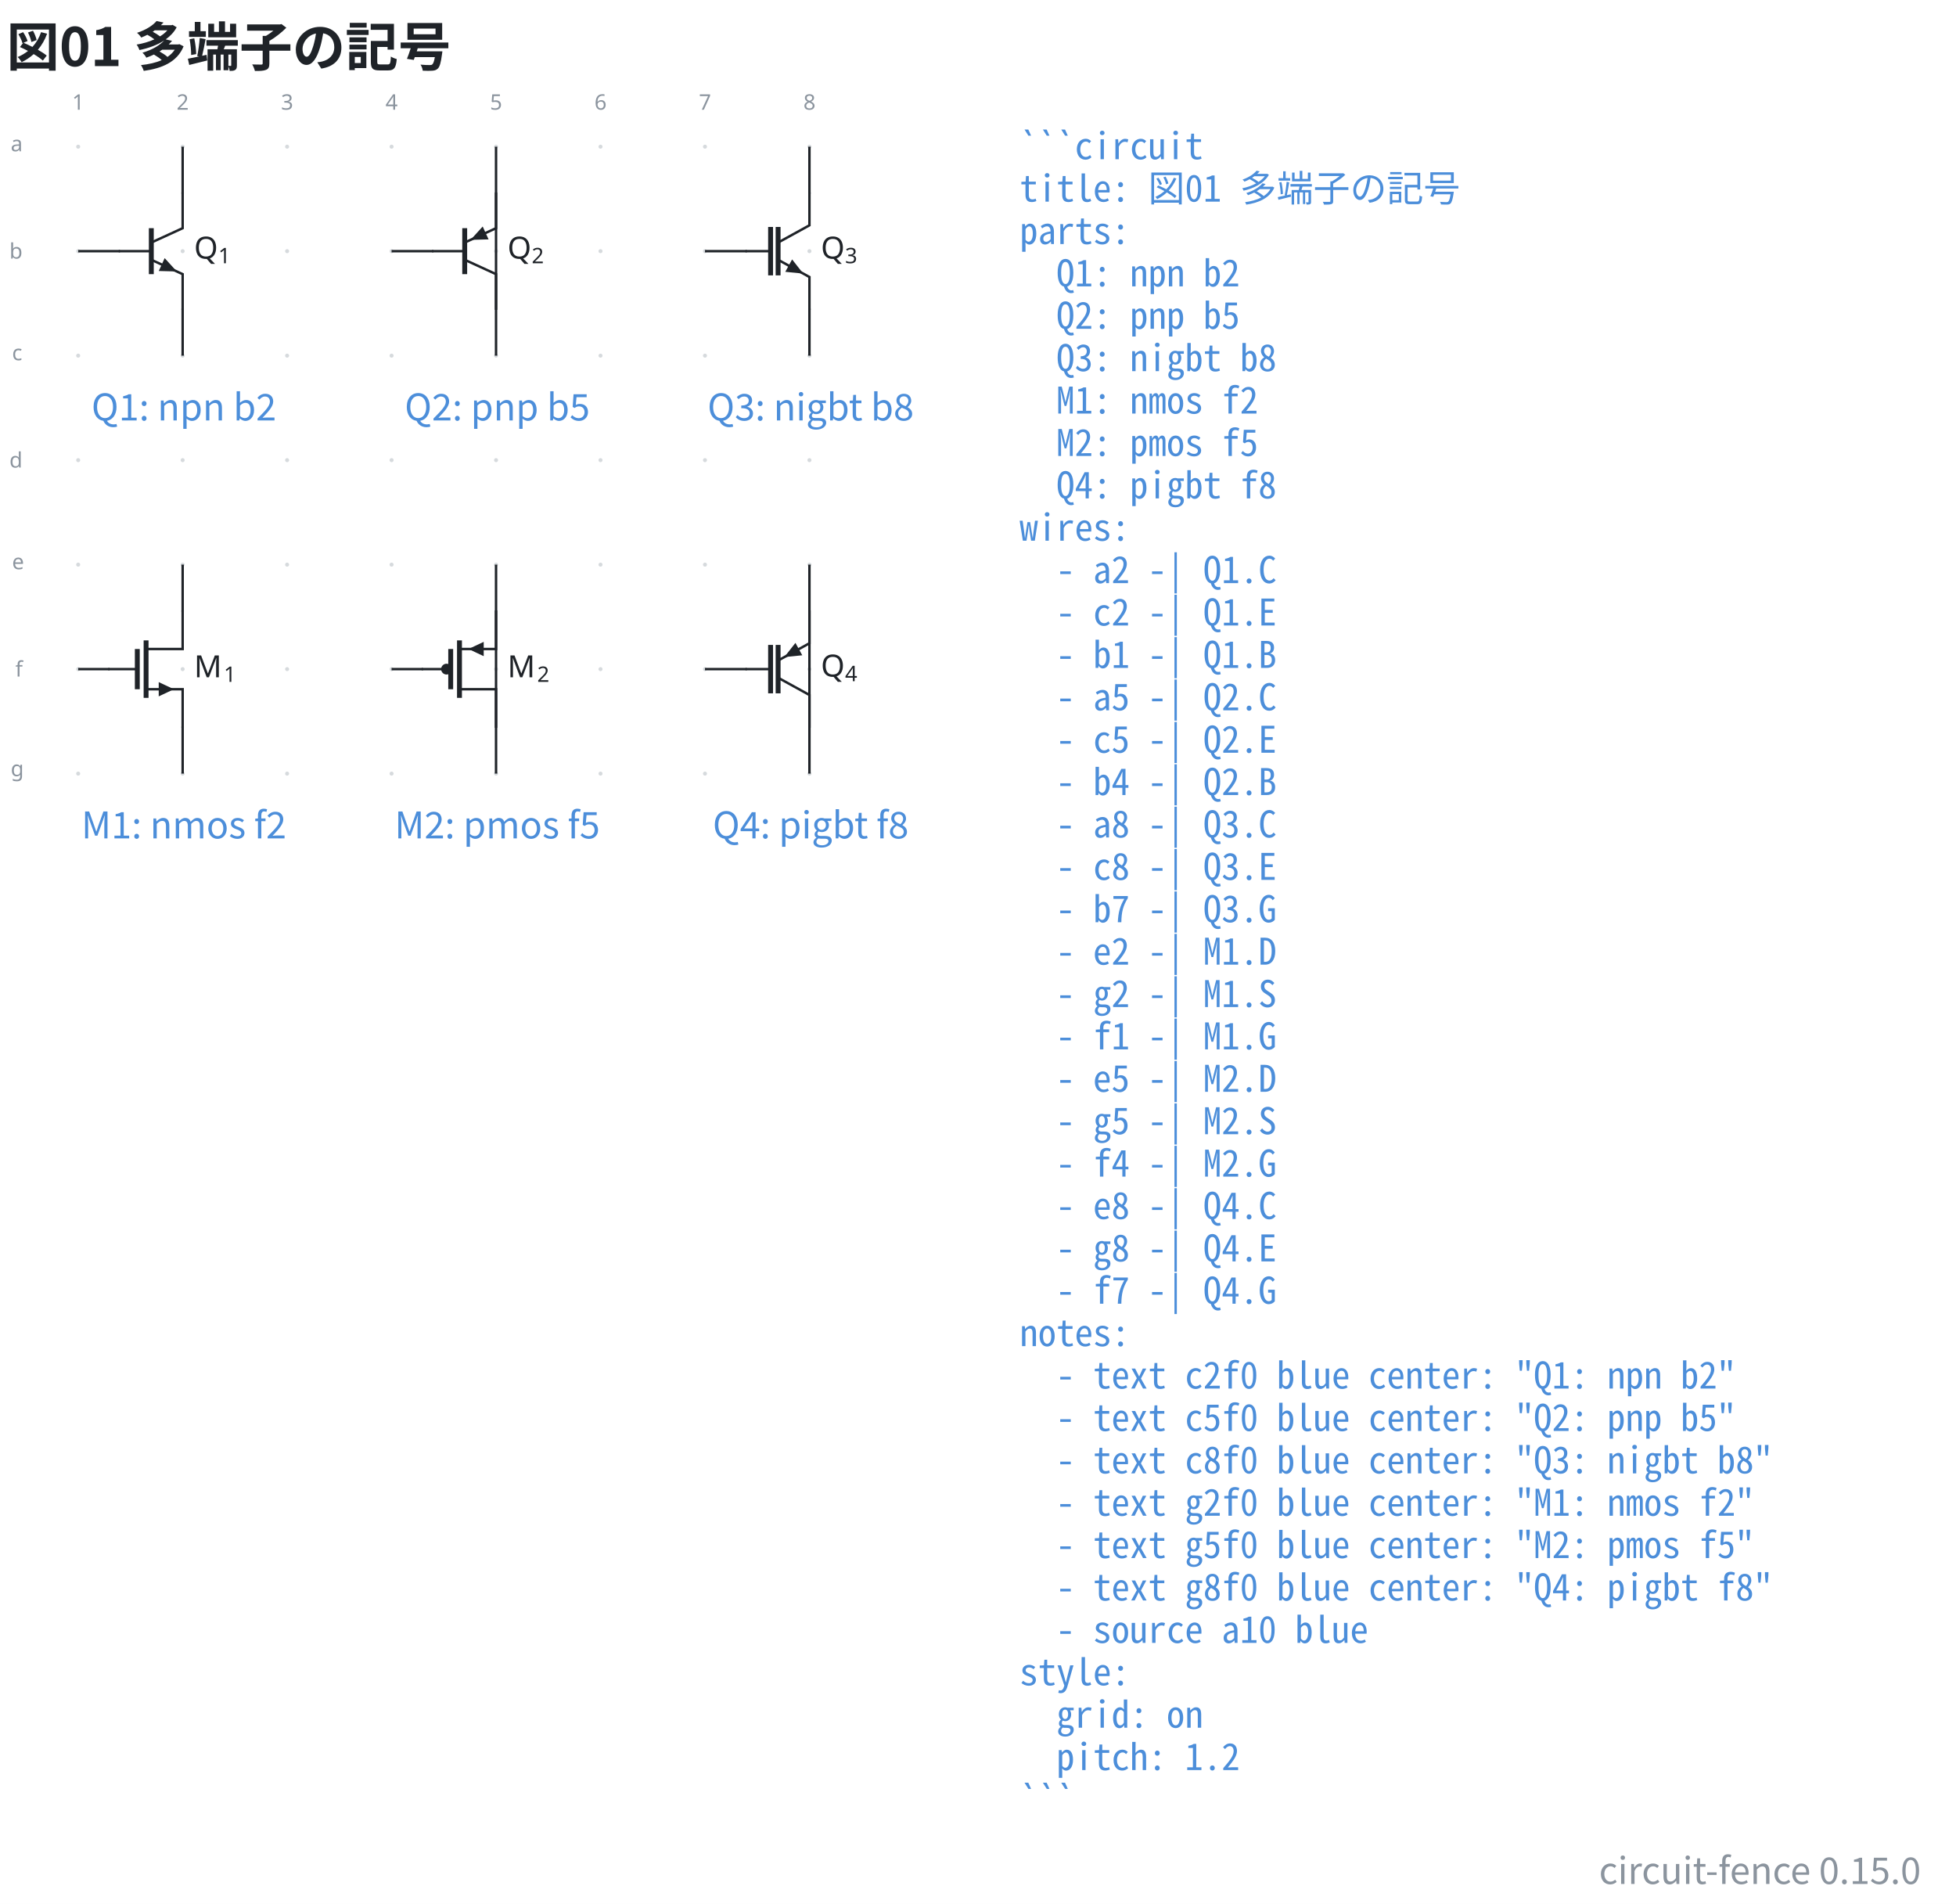
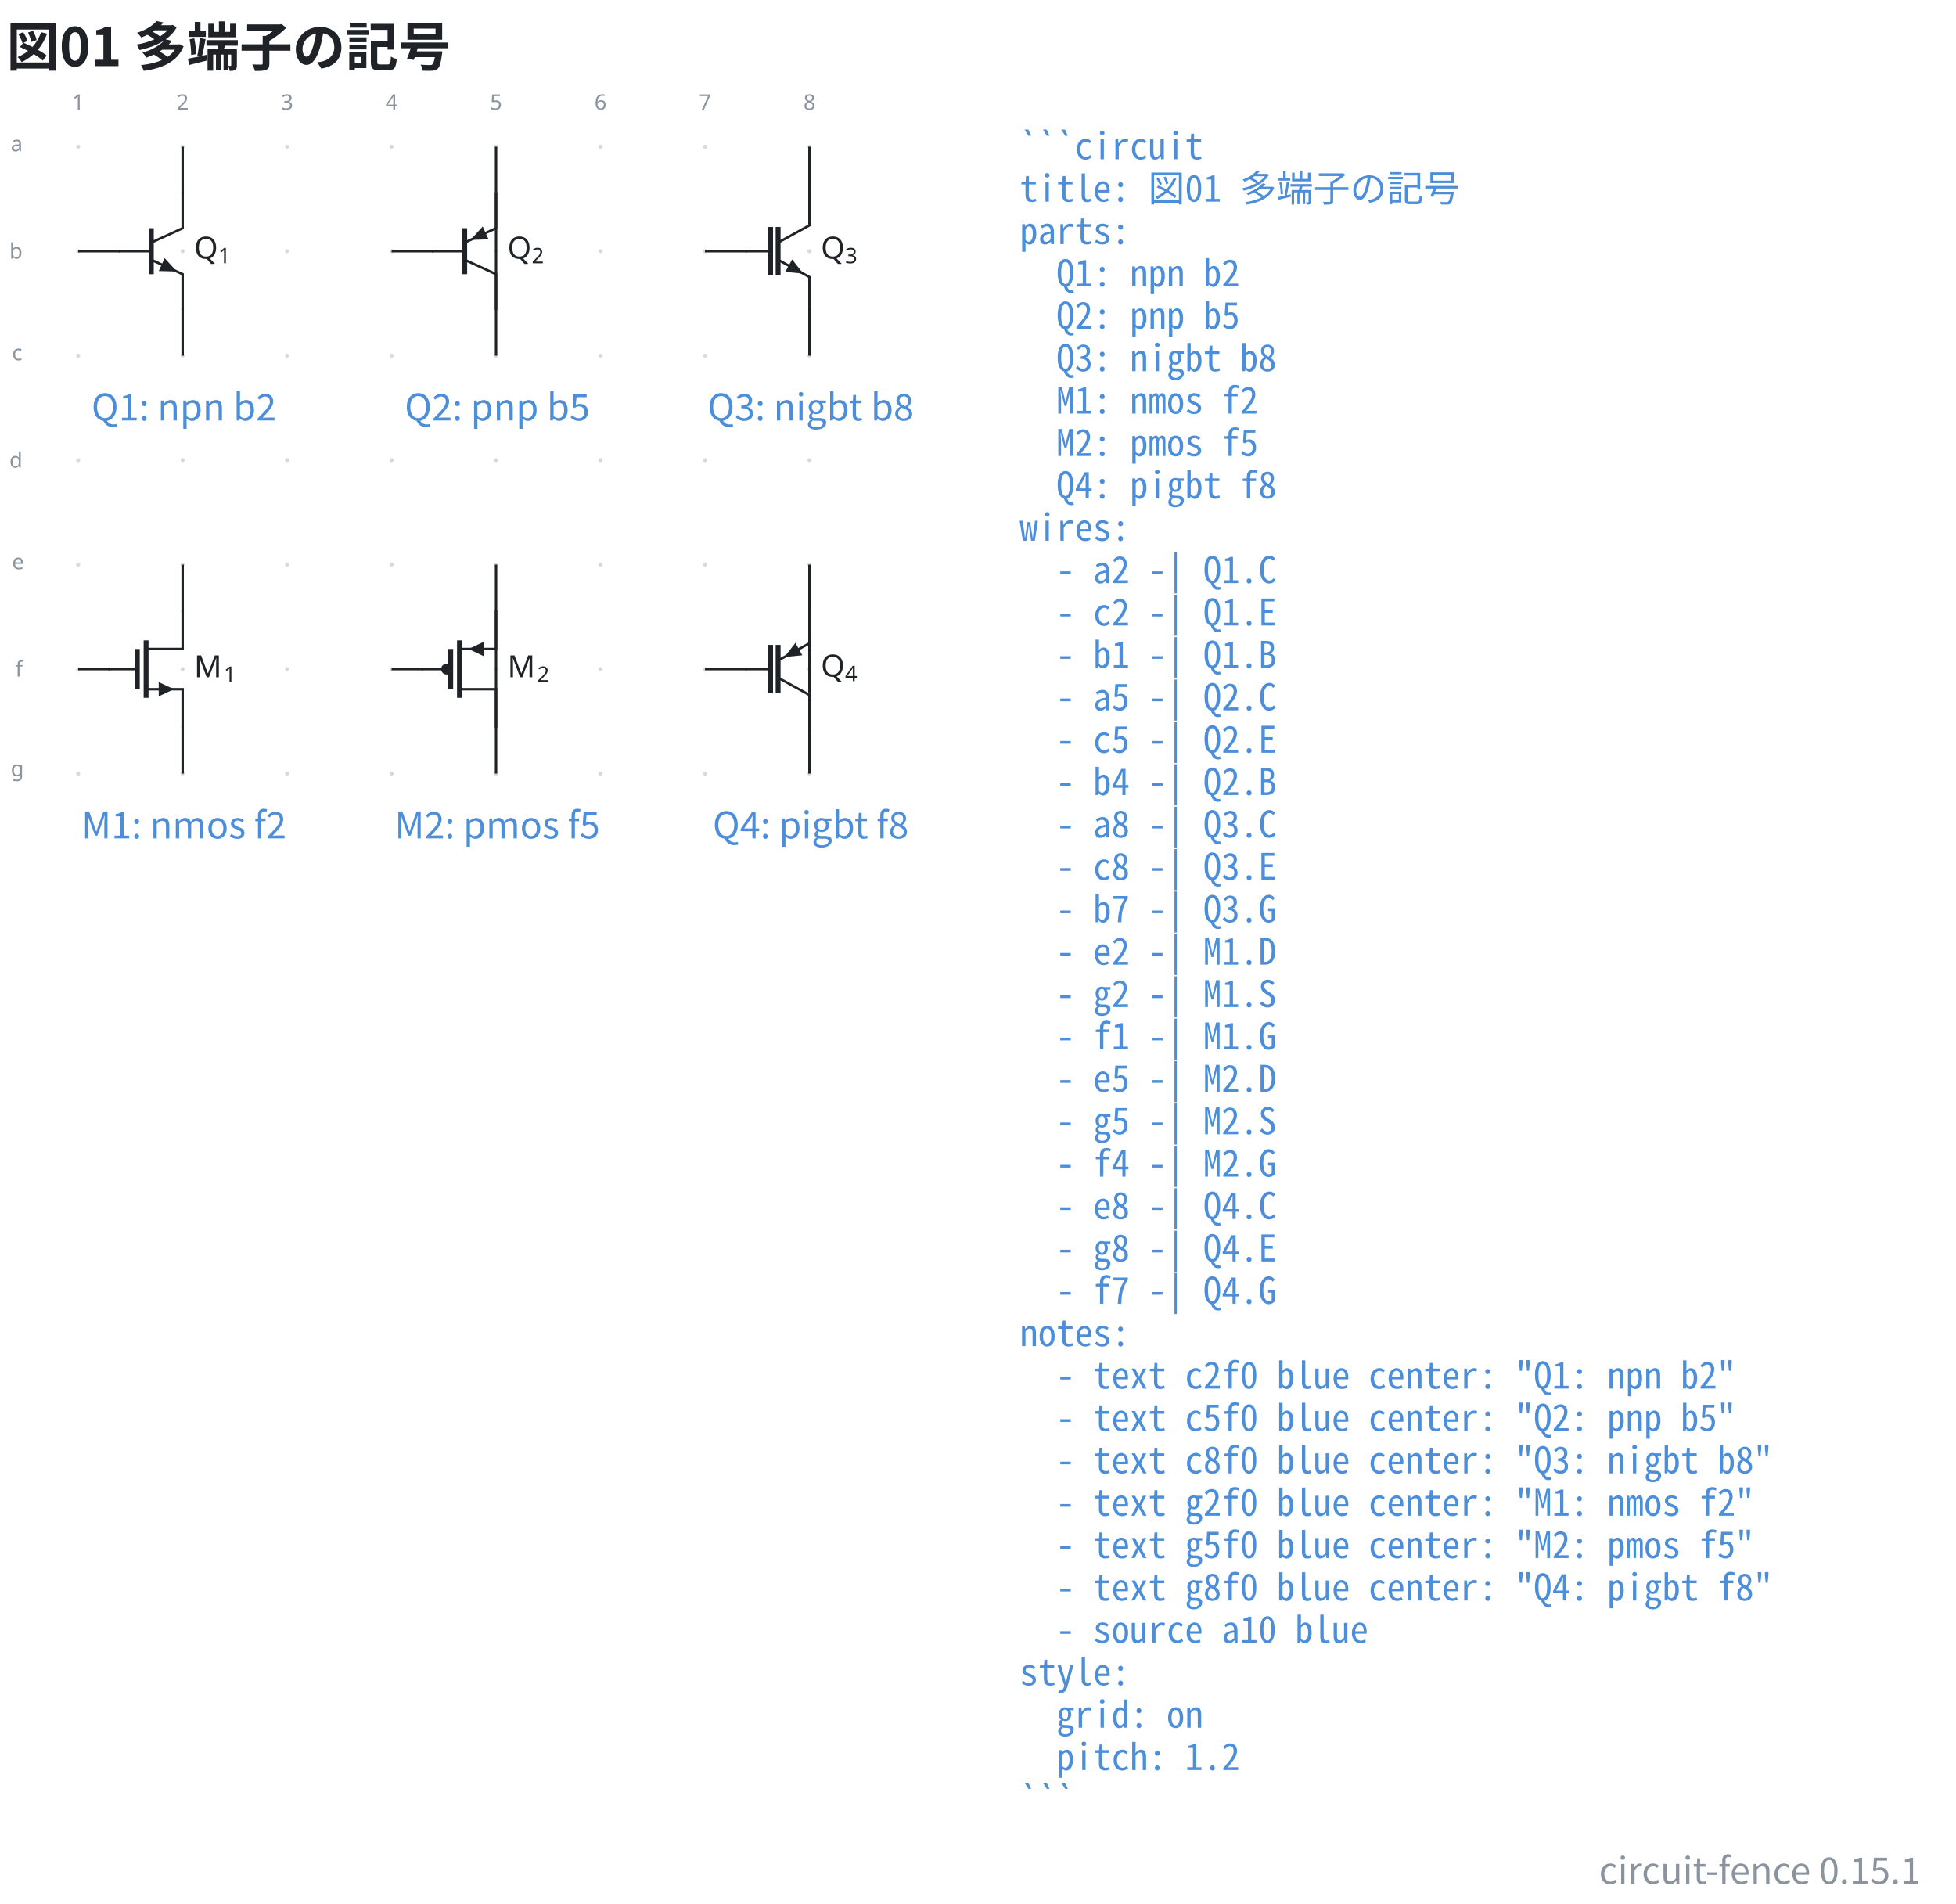
- <svg xmlns="http://www.w3.org/2000/svg" data-figure-paper="#ffffff" data-circuit-fence="0.15.0" fill="#1f2328" width="852.39" height="829.53" viewBox="-72 -72 639.292 622.147">
+ <svg xmlns="http://www.w3.org/2000/svg" data-figure-paper="#ffffff" data-circuit-fence="0.15.1" fill="#1f2328" width="852.39" height="829.53" viewBox="-72 -72 639.292 622.147">
  <rect x="-72" y="-72" width="639.292" height="622.147" fill="#ffffff" />
  <g stroke="#1f2328" stroke-miterlimit="10" stroke-width=".8">
    <path fill="#8b949e" fill-opacity=".35" stroke="none" stroke-opacity=".35" d="M-45.787-24.071a.66.66 0 1 0-1.32 0 .66.66 0 0 0 1.32 0M-45.787 10.072a.66.66 0 1 0-1.32 0 .66.66 0 0 0 1.32 0M-45.787 44.215a.66.66 0 1 0-1.32 0 .66.66 0 0 0 1.32 0M-45.787 78.359a.66.66 0 1 0-1.32 0 .66.66 0 0 0 1.32 0M-45.787 112.502a.66.66 0 1 0-1.32 0 .66.66 0 0 0 1.32 0M-45.787 146.645a.66.66 0 1 0-1.32 0 .66.66 0 0 0 1.32 0M-45.787 180.788a.66.66 0 1 0-1.32 0 .66.66 0 0 0 1.32 0M-11.644-24.071a.66.66 0 1 0-1.32 0 .66.66 0 0 0 1.32 0M-11.644 10.072a.66.66 0 1 0-1.32 0 .66.66 0 0 0 1.32 0M-11.644 44.215a.66.66 0 1 0-1.32 0 .66.66 0 0 0 1.32 0M-11.644 78.359a.66.66 0 1 0-1.32 0 .66.66 0 0 0 1.32 0M-11.644 112.502a.66.66 0 1 0-1.32 0 .66.66 0 0 0 1.32 0M-11.644 146.645a.66.66 0 1 0-1.32 0 .66.66 0 0 0 1.32 0M-11.644 180.788a.66.66 0 1 0-1.32 0 .66.66 0 0 0 1.32 0M22.5-24.071a.66.66 0 1 0-1.32 0 .66.66 0 0 0 1.32 0M22.5 10.072a.66.66 0 1 0-1.32 0 .66.66 0 0 0 1.32 0M22.5 44.215a.66.66 0 1 0-1.32 0 .66.66 0 0 0 1.32 0M22.5 78.359a.66.66 0 1 0-1.32 0 .66.66 0 0 0 1.32 0M22.5 112.502a.66.66 0 1 0-1.32 0 .66.66 0 0 0 1.32 0M22.5 146.645a.66.66 0 1 0-1.32 0 .66.66 0 0 0 1.32 0M22.5 180.788a.66.66 0 1 0-1.32 0 .66.66 0 0 0 1.32 0M56.643-24.071a.66.66 0 1 0-1.32 0 .66.66 0 0 0 1.32 0M56.643 10.072a.66.66 0 1 0-1.32 0 .66.66 0 0 0 1.32 0M56.643 44.215a.66.66 0 1 0-1.32 0 .66.66 0 0 0 1.32 0M56.643 78.359a.66.66 0 1 0-1.32 0 .66.66 0 0 0 1.32 0M56.643 112.502a.66.66 0 1 0-1.32 0 .66.66 0 0 0 1.32 0M56.643 146.645a.66.66 0 1 0-1.32 0 .66.66 0 0 0 1.32 0M56.643 180.788a.66.66 0 1 0-1.32 0 .66.66 0 0 0 1.32 0M90.786-24.071a.66.66 0 1 0-1.32 0 .66.66 0 0 0 1.32 0M90.786 10.072a.66.66 0 1 0-1.32 0 .66.66 0 0 0 1.32 0M90.786 44.215a.66.66 0 1 0-1.32 0 .66.66 0 0 0 1.32 0M90.786 78.359a.66.66 0 1 0-1.32 0 .66.66 0 0 0 1.32 0M90.786 112.502a.66.66 0 1 0-1.32 0 .66.66 0 0 0 1.32 0M90.786 146.645a.66.66 0 1 0-1.32 0 .66.66 0 0 0 1.32 0M90.786 180.788a.66.66 0 1 0-1.32 0 .66.66 0 0 0 1.32 0M124.93-24.071a.66.66 0 1 0-1.32 0 .66.66 0 0 0 1.32 0M124.93 10.072a.66.66 0 1 0-1.32 0 .66.66 0 0 0 1.32 0M124.93 44.215a.66.66 0 1 0-1.32 0 .66.66 0 0 0 1.32 0M124.93 78.359a.66.66 0 1 0-1.32 0 .66.66 0 0 0 1.32 0M124.93 112.502a.66.66 0 1 0-1.32 0 .66.66 0 0 0 1.32 0M124.93 146.645a.66.66 0 1 0-1.32 0 .66.66 0 0 0 1.32 0M124.93 180.788a.66.66 0 1 0-1.32 0 .66.66 0 0 0 1.32 0M159.072-24.071a.66.66 0 1 0-1.32 0 .66.66 0 0 0 1.32 0M159.072 10.072a.66.66 0 1 0-1.32 0 .66.66 0 0 0 1.32 0M159.072 44.215a.66.66 0 1 0-1.32 0 .66.66 0 0 0 1.32 0M159.072 78.359a.66.66 0 1 0-1.32 0 .66.66 0 0 0 1.32 0M159.072 112.502a.66.66 0 1 0-1.32 0 .66.66 0 0 0 1.32 0M159.072 146.645a.66.66 0 1 0-1.32 0 .66.66 0 0 0 1.32 0M159.072 180.788a.66.66 0 1 0-1.32 0 .66.66 0 0 0 1.32 0M193.216-24.071a.66.66 0 1 0-1.32 0 .66.66 0 0 0 1.32 0M193.216 10.072a.66.66 0 1 0-1.32 0 .66.66 0 0 0 1.32 0M193.216 44.215a.66.66 0 1 0-1.32 0 .66.66 0 0 0 1.32 0M193.216 78.359a.66.66 0 1 0-1.32 0 .66.66 0 0 0 1.32 0M193.216 112.502a.66.66 0 1 0-1.32 0 .66.66 0 0 0 1.32 0M193.216 146.645a.66.66 0 1 0-1.32 0 .66.66 0 0 0 1.32 0M193.216 180.788a.66.66 0 1 0-1.32 0 .66.66 0 0 0 1.32 0m-.66 0" />
    <g fill="#8b949e" stroke="#8b949e">
      <text x="-46.447" y="-24.071" fill="#8b949e" stroke="none" font-family="cmr7" font-size="7" transform="translate(-1.993 -12.085)">1</text>
    </g>
    <g fill="#8b949e" stroke="#8b949e">
      <text x="-46.447" y="-24.071" fill="#8b949e" stroke="none" font-family="cmr7" font-size="7" transform="translate(32.15 -12.085)">2</text>
    </g>
    <g fill="#8b949e" stroke="#8b949e">
      <text x="-46.447" y="-24.071" fill="#8b949e" stroke="none" font-family="cmr7" font-size="7" transform="translate(66.293 -12.085)">3</text>
    </g>
    <g fill="#8b949e" stroke="#8b949e">
      <text x="-46.447" y="-24.071" fill="#8b949e" stroke="none" font-family="cmr7" font-size="7" transform="translate(100.437 -12.085)">4</text>
    </g>
    <g fill="#8b949e" stroke="#8b949e">
      <text x="-46.447" y="-24.071" fill="#8b949e" stroke="none" font-family="cmr7" font-size="7" transform="translate(134.58 -12.085)">5</text>
    </g>
    <g fill="#8b949e" stroke="#8b949e">
      <text x="-46.447" y="-24.071" fill="#8b949e" stroke="none" font-family="cmr7" font-size="7" transform="translate(168.723 -12.085)">6</text>
    </g>
    <g fill="#8b949e" stroke="#8b949e">
      <text x="-46.447" y="-24.071" fill="#8b949e" stroke="none" font-family="cmr7" font-size="7" transform="translate(202.867 -12.085)">7</text>
    </g>
    <g fill="#8b949e" stroke="#8b949e">
      <text x="-46.447" y="-24.071" fill="#8b949e" stroke="none" font-family="cmr7" font-size="7" transform="translate(237.01 -12.085)">8</text>
    </g>
    <g fill="#8b949e" stroke="#8b949e">
      <text x="-46.447" y="-24.071" fill="#8b949e" stroke="none" font-family="cmr7" font-size="7" transform="translate(-22.06 1.507)">a</text>
    </g>
    <g fill="#8b949e" stroke="#8b949e">
      <text x="-46.447" y="-24.071" fill="#8b949e" stroke="none" font-family="cmr7" font-size="7" transform="translate(-22.49 36.574)">b</text>
    </g>
    <g fill="#8b949e" stroke="#8b949e">
      <text x="-46.447" y="-24.071" fill="#8b949e" stroke="none" font-family="cmr7" font-size="7" transform="translate(-21.629 69.793)">c</text>
    </g>
    <g fill="#8b949e" stroke="#8b949e">
      <text x="-46.447" y="-24.071" fill="#8b949e" stroke="none" font-family="cmr7" font-size="7" transform="translate(-22.49 104.86)">d</text>
    </g>
    <g fill="#8b949e" stroke="#8b949e">
      <text x="-46.447" y="-24.071" fill="#8b949e" stroke="none" font-family="cmr7" font-size="7" transform="translate(-21.629 138.08)">e</text>
    </g>
    <g fill="#8b949e" stroke="#8b949e">
      <text x="-46.447" y="-24.071" fill="#8b949e" stroke="none" font-family="cmr7" font-size="7" transform="translate(-20.552 173.147)">f</text>
    </g>
    <g fill="#8b949e" stroke="#8b949e">
      <text x="-46.447" y="-24.071" fill="#8b949e" stroke="none" font-family="cmr7" font-size="7" transform="translate(-22.06 205.686)">g</text>
    </g>
    <path fill="none" d="M-12.304-9.107V2.561l-10.243 4.694" />
    <path fill="none" stroke-width="1.6" d="M-22.547 2.56v15.023" />
    <path fill="none" d="m-22.547 12.889 10.243 4.694v11.668" />
    <path stroke="none" d="m-19.147 14.447.964-2.104 3.965 4.363-5.893-.155Z" />
    <path fill="none" d="M-22.547 10.072H-33.19" />
    <g stroke="none">
      <text x="-46.447" y="-24.071" font-family="cmmi10" font-size="10" transform="translate(37.876 36.588)">Q</text>
      <text x="-38.542" y="-22.571" font-family="cmr7" font-size="7" transform="translate(37.876 36.588)">1</text>
    </g>
    <path fill="none" d="M90.126-9.107V2.561L79.883 7.255" />
    <path fill="none" stroke-width="1.6" d="M79.883 2.56v15.023" />
    <path fill="none" d="m79.883 12.889 10.243 4.694v11.668" />
    <path stroke="none" d="m86.726 4.119.964 2.104-5.893.155 3.965-4.363Z" />
    <path fill="none" d="M79.883 10.072H69.24" />
    <g stroke="none">
      <text x="-46.447" y="-24.071" font-family="cmmi10" font-size="10" transform="translate(140.306 36.588)">Q</text>
      <text x="-38.542" y="-22.571" font-family="cmr7" font-size="7" transform="translate(140.306 36.588)">2</text>
    </g>
    <path fill="none" d="M192.556-9.107V1.622l-10.243 5.633" />
    <path fill="none" stroke-width="1.6" d="M179.854 2.16v15.823m2.459-15.822v15.822" />
    <path fill="none" d="m182.313 12.889 10.243 5.633v10.729" />
    <path stroke="none" d="m185.775 14.793 1.115-2.028 3.636 4.64-5.867-.584Z" />
    <path fill="none" d="M179.854 10.072h-8.185" />
    <g stroke="none">
      <text x="-46.447" y="-24.071" font-family="cmmi10" font-size="10" transform="translate(242.736 36.588)">Q</text>
      <text x="-38.542" y="-22.571" font-family="cmr7" font-size="7" transform="translate(242.736 36.588)">3</text>
    </g>
    <path fill="none" d="M-12.304 127.466v12.606h-11.95m0 13.146h11.95v12.606" />
    <path fill="none" stroke-width="1.6" d="M-24.254 137.256v18.779m-2.868-15.963v13.146" />
    <path d="M-19.725 153.218v1.707l3.628-1.707-3.628-1.707v1.707" />
    <path fill="none" d="M-27.122 146.645h-9.482" />
    <g stroke="none">
      <text x="-46.447" y="-24.071" font-family="cmmi10" font-size="10" transform="translate(37.876 173.383)">M</text>
      <text x="-36.746" y="-22.571" font-family="cmr7" font-size="7" transform="translate(37.876 173.383)">1</text>
    </g>
    <path fill="none" d="M90.126 127.466v12.606h-11.95" />
    <path d="M85.693 140.072v-1.707l-3.628 1.707 3.628 1.708v-1.708" />
    <path fill="none" stroke-width="1.6" d="M78.176 137.256v18.779m-2.868-15.963v13.146" />
    <path fill="none" d="M78.176 153.218h11.95v12.606M75.308 146.645h-9.482" />
    <path d="M75.308 146.645a1.365 1.365 0 1 0-2.73 0 1.365 1.365 0 0 0 2.73 0Zm-1.365 0" />
    <g stroke="none">
      <text x="-46.447" y="-24.071" font-family="cmmi10" font-size="10" transform="translate(140.306 173.383)">M</text>
      <text x="-36.746" y="-22.571" font-family="cmr7" font-size="7" transform="translate(140.306 173.383)">2</text>
    </g>
    <path fill="none" d="M192.556 127.466v10.729l-10.243 5.633" />
    <path fill="none" stroke-width="1.6" d="M179.854 138.734v15.823m2.459-15.823v15.823" />
    <path fill="none" d="m182.313 149.462 10.243 5.634v10.728" />
    <path stroke="none" d="m189.093 140.099 1.116 2.028-5.866.585 3.635-4.64Z" />
    <path fill="none" d="M179.854 146.645h-8.185" />
    <g stroke="none">
      <text x="-46.447" y="-24.071" font-family="cmmi10" font-size="10" transform="translate(242.736 173.16)">Q</text>
      <text x="-38.542" y="-22.571" font-family="cmr7" font-size="7" transform="translate(242.736 173.16)">4</text>
    </g>
    <path fill="none" d="M-12.304-24.071v15.364M-12.304 44.215V28.851M-46.447 10.072h13.657M90.126-24.071V28.85M90.126 44.215V-8.707M55.983 10.072H69.64M192.556-24.071v15.364M192.556 44.215V28.851M158.412 10.072h13.657M-12.304 112.502v15.364M-12.304 180.788v-15.364M-46.447 146.645h10.243M90.126 112.502v52.922M90.126 180.788v-52.922M55.983 146.645h10.243M192.556 112.502v52.922M192.556 180.788v-52.922M158.412 146.645h13.657" />
    <g>
      <text x="-46.447" y="-24.071" fill="#4c8eda" stroke="none" font-family="'Noto Sans CJK JP','Noto Sans JP','Hiragino Sans','Yu Gothic',sans-serif" font-size="12" transform="translate(34.543 89.458)" text-anchor="middle">Q1: npn b2</text>
    </g>
    <g>
      <text x="-46.447" y="-24.071" fill="#4c8eda" stroke="none" font-family="'Noto Sans CJK JP','Noto Sans JP','Hiragino Sans','Yu Gothic',sans-serif" font-size="12" transform="translate(136.973 89.458)" text-anchor="middle">Q2: pnp b5</text>
    </g>
    <g>
      <text x="-46.447" y="-24.071" fill="#4c8eda" stroke="none" font-family="'Noto Sans CJK JP','Noto Sans JP','Hiragino Sans','Yu Gothic',sans-serif" font-size="12" transform="translate(239.403 89.458)" text-anchor="middle">Q3: nigbt b8</text>
    </g>
    <g>
      <text x="-46.447" y="-24.071" fill="#4c8eda" stroke="none" font-family="'Noto Sans CJK JP','Noto Sans JP','Hiragino Sans','Yu Gothic',sans-serif" font-size="12" transform="translate(34.543 226.031)" text-anchor="middle">M1: nmos f2</text>
    </g>
    <g>
      <text x="-46.447" y="-24.071" fill="#4c8eda" stroke="none" font-family="'Noto Sans CJK JP','Noto Sans JP','Hiragino Sans','Yu Gothic',sans-serif" font-size="12" transform="translate(136.973 226.031)" text-anchor="middle">M2: pmos f5</text>
    </g>
    <g>
      <text x="-46.447" y="-24.071" fill="#4c8eda" stroke="none" font-family="'Noto Sans CJK JP','Noto Sans JP','Hiragino Sans','Yu Gothic',sans-serif" font-size="12" transform="translate(239.403 226.031)" text-anchor="middle">Q4: pigbt f8</text>
    </g>
    <g>
      <text x="-46.447" y="-24.071" fill="#4c8eda" stroke="none" font-family="'Noto Sans Mono CJK JP',ui-monospace,'SFMono-Regular',Consolas,'Liberation Mono',monospace" font-size="12" transform="translate(307.69 4.1)" xml:space="preserve">```circuit</text>
    </g>
    <g>
      <text x="-46.447" y="-24.071" fill="#4c8eda" stroke="none" font-family="'Noto Sans Mono CJK JP',ui-monospace,'SFMono-Regular',Consolas,'Liberation Mono',monospace" font-size="12" transform="translate(307.69 17.956)" xml:space="preserve">title: 図01 多端子の記号</text>
    </g>
    <g>
      <text x="-46.447" y="-24.071" fill="#4c8eda" stroke="none" font-family="'Noto Sans Mono CJK JP',ui-monospace,'SFMono-Regular',Consolas,'Liberation Mono',monospace" font-size="12" transform="translate(307.69 31.813)" xml:space="preserve">parts:</text>
    </g>
    <g>
      <text x="-46.447" y="-24.071" fill="#4c8eda" stroke="none" font-family="'Noto Sans Mono CJK JP',ui-monospace,'SFMono-Regular',Consolas,'Liberation Mono',monospace" font-size="12" transform="translate(307.69 45.641)" xml:space="preserve">  Q1: npn b2</text>
    </g>
    <g>
      <text x="-46.447" y="-24.071" fill="#4c8eda" stroke="none" font-family="'Noto Sans Mono CJK JP',ui-monospace,'SFMono-Regular',Consolas,'Liberation Mono',monospace" font-size="12" transform="translate(307.69 59.498)" xml:space="preserve">  Q2: pnp b5</text>
    </g>
    <g>
      <text x="-46.447" y="-24.071" fill="#4c8eda" stroke="none" font-family="'Noto Sans Mono CJK JP',ui-monospace,'SFMono-Regular',Consolas,'Liberation Mono',monospace" font-size="12" transform="translate(307.69 73.354)" xml:space="preserve">  Q3: nigbt b8</text>
    </g>
    <g>
      <text x="-46.447" y="-24.071" fill="#4c8eda" stroke="none" font-family="'Noto Sans Mono CJK JP',ui-monospace,'SFMono-Regular',Consolas,'Liberation Mono',monospace" font-size="12" transform="translate(307.69 87.21)" xml:space="preserve">  M1: nmos f2</text>
    </g>
    <g>
      <text x="-46.447" y="-24.071" fill="#4c8eda" stroke="none" font-family="'Noto Sans Mono CJK JP',ui-monospace,'SFMono-Regular',Consolas,'Liberation Mono',monospace" font-size="12" transform="translate(307.69 101.067)" xml:space="preserve">  M2: pmos f5</text>
    </g>
    <g>
      <text x="-46.447" y="-24.071" fill="#4c8eda" stroke="none" font-family="'Noto Sans Mono CJK JP',ui-monospace,'SFMono-Regular',Consolas,'Liberation Mono',monospace" font-size="12" transform="translate(307.69 114.924)" xml:space="preserve">  Q4: pigbt f8</text>
    </g>
    <g>
      <text x="-46.447" y="-24.071" fill="#4c8eda" stroke="none" font-family="'Noto Sans Mono CJK JP',ui-monospace,'SFMono-Regular',Consolas,'Liberation Mono',monospace" font-size="12" transform="translate(307.69 128.751)" xml:space="preserve">wires:</text>
    </g>
    <g>
      <text x="-46.447" y="-24.071" fill="#4c8eda" stroke="none" font-family="'Noto Sans Mono CJK JP',ui-monospace,'SFMono-Regular',Consolas,'Liberation Mono',monospace" font-size="12" transform="translate(307.69 142.608)" xml:space="preserve">  - a2 -| Q1.C</text>
    </g>
    <g>
      <text x="-46.447" y="-24.071" fill="#4c8eda" stroke="none" font-family="'Noto Sans Mono CJK JP',ui-monospace,'SFMono-Regular',Consolas,'Liberation Mono',monospace" font-size="12" transform="translate(307.69 156.464)" xml:space="preserve">  - c2 -| Q1.E</text>
    </g>
    <g>
      <text x="-46.447" y="-24.071" fill="#4c8eda" stroke="none" font-family="'Noto Sans Mono CJK JP',ui-monospace,'SFMono-Regular',Consolas,'Liberation Mono',monospace" font-size="12" transform="translate(307.69 170.32)" xml:space="preserve">  - b1 -| Q1.B</text>
    </g>
    <g>
      <text x="-46.447" y="-24.071" fill="#4c8eda" stroke="none" font-family="'Noto Sans Mono CJK JP',ui-monospace,'SFMono-Regular',Consolas,'Liberation Mono',monospace" font-size="12" transform="translate(307.69 184.177)" xml:space="preserve">  - a5 -| Q2.C</text>
    </g>
    <g>
      <text x="-46.447" y="-24.071" fill="#4c8eda" stroke="none" font-family="'Noto Sans Mono CJK JP',ui-monospace,'SFMono-Regular',Consolas,'Liberation Mono',monospace" font-size="12" transform="translate(307.69 198.034)" xml:space="preserve">  - c5 -| Q2.E</text>
    </g>
    <g>
      <text x="-46.447" y="-24.071" fill="#4c8eda" stroke="none" font-family="'Noto Sans Mono CJK JP',ui-monospace,'SFMono-Regular',Consolas,'Liberation Mono',monospace" font-size="12" transform="translate(307.69 211.862)" xml:space="preserve">  - b4 -| Q2.B</text>
    </g>
    <g>
      <text x="-46.447" y="-24.071" fill="#4c8eda" stroke="none" font-family="'Noto Sans Mono CJK JP',ui-monospace,'SFMono-Regular',Consolas,'Liberation Mono',monospace" font-size="12" transform="translate(307.69 225.718)" xml:space="preserve">  - a8 -| Q3.C</text>
    </g>
    <g>
      <text x="-46.447" y="-24.071" fill="#4c8eda" stroke="none" font-family="'Noto Sans Mono CJK JP',ui-monospace,'SFMono-Regular',Consolas,'Liberation Mono',monospace" font-size="12" transform="translate(307.69 239.575)" xml:space="preserve">  - c8 -| Q3.E</text>
    </g>
    <g>
      <text x="-46.447" y="-24.071" fill="#4c8eda" stroke="none" font-family="'Noto Sans Mono CJK JP',ui-monospace,'SFMono-Regular',Consolas,'Liberation Mono',monospace" font-size="12" transform="translate(307.69 253.431)" xml:space="preserve">  - b7 -| Q3.G</text>
    </g>
    <g>
      <text x="-46.447" y="-24.071" fill="#4c8eda" stroke="none" font-family="'Noto Sans Mono CJK JP',ui-monospace,'SFMono-Regular',Consolas,'Liberation Mono',monospace" font-size="12" transform="translate(307.69 267.288)" xml:space="preserve">  - e2 -| M1.D</text>
    </g>
    <g>
      <text x="-46.447" y="-24.071" fill="#4c8eda" stroke="none" font-family="'Noto Sans Mono CJK JP',ui-monospace,'SFMono-Regular',Consolas,'Liberation Mono',monospace" font-size="12" transform="translate(307.69 281.144)" xml:space="preserve">  - g2 -| M1.S</text>
    </g>
    <g>
      <text x="-46.447" y="-24.071" fill="#4c8eda" stroke="none" font-family="'Noto Sans Mono CJK JP',ui-monospace,'SFMono-Regular',Consolas,'Liberation Mono',monospace" font-size="12" transform="translate(307.69 294.973)" xml:space="preserve">  - f1 -| M1.G</text>
    </g>
    <g>
      <text x="-46.447" y="-24.071" fill="#4c8eda" stroke="none" font-family="'Noto Sans Mono CJK JP',ui-monospace,'SFMono-Regular',Consolas,'Liberation Mono',monospace" font-size="12" transform="translate(307.69 308.83)" xml:space="preserve">  - e5 -| M2.D</text>
    </g>
    <g>
      <text x="-46.447" y="-24.071" fill="#4c8eda" stroke="none" font-family="'Noto Sans Mono CJK JP',ui-monospace,'SFMono-Regular',Consolas,'Liberation Mono',monospace" font-size="12" transform="translate(307.69 322.686)" xml:space="preserve">  - g5 -| M2.S</text>
    </g>
    <g>
      <text x="-46.447" y="-24.071" fill="#4c8eda" stroke="none" font-family="'Noto Sans Mono CJK JP',ui-monospace,'SFMono-Regular',Consolas,'Liberation Mono',monospace" font-size="12" transform="translate(307.69 336.542)" xml:space="preserve">  - f4 -| M2.G</text>
    </g>
    <g>
      <text x="-46.447" y="-24.071" fill="#4c8eda" stroke="none" font-family="'Noto Sans Mono CJK JP',ui-monospace,'SFMono-Regular',Consolas,'Liberation Mono',monospace" font-size="12" transform="translate(307.69 350.398)" xml:space="preserve">  - e8 -| Q4.C</text>
    </g>
    <g>
      <text x="-46.447" y="-24.071" fill="#4c8eda" stroke="none" font-family="'Noto Sans Mono CJK JP',ui-monospace,'SFMono-Regular',Consolas,'Liberation Mono',monospace" font-size="12" transform="translate(307.69 364.255)" xml:space="preserve">  - g8 -| Q4.E</text>
    </g>
    <g>
      <text x="-46.447" y="-24.071" fill="#4c8eda" stroke="none" font-family="'Noto Sans Mono CJK JP',ui-monospace,'SFMono-Regular',Consolas,'Liberation Mono',monospace" font-size="12" transform="translate(307.69 378.083)" xml:space="preserve">  - f7 -| Q4.G</text>
    </g>
    <g>
      <text x="-46.447" y="-24.071" fill="#4c8eda" stroke="none" font-family="'Noto Sans Mono CJK JP',ui-monospace,'SFMono-Regular',Consolas,'Liberation Mono',monospace" font-size="12" transform="translate(307.69 391.94)" xml:space="preserve">notes:</text>
    </g>
    <g>
      <text x="-46.447" y="-24.071" fill="#4c8eda" stroke="none" font-family="'Noto Sans Mono CJK JP',ui-monospace,'SFMono-Regular',Consolas,'Liberation Mono',monospace" font-size="12" transform="translate(307.69 405.796)" xml:space="preserve">  - text c2f0 blue center: "Q1: npn b2"</text>
    </g>
    <g>
      <text x="-46.447" y="-24.071" fill="#4c8eda" stroke="none" font-family="'Noto Sans Mono CJK JP',ui-monospace,'SFMono-Regular',Consolas,'Liberation Mono',monospace" font-size="12" transform="translate(307.69 419.652)" xml:space="preserve">  - text c5f0 blue center: "Q2: pnp b5"</text>
    </g>
    <g>
      <text x="-46.447" y="-24.071" fill="#4c8eda" stroke="none" font-family="'Noto Sans Mono CJK JP',ui-monospace,'SFMono-Regular',Consolas,'Liberation Mono',monospace" font-size="12" transform="translate(307.69 433.509)" xml:space="preserve">  - text c8f0 blue center: "Q3: nigbt b8"</text>
    </g>
    <g>
      <text x="-46.447" y="-24.071" fill="#4c8eda" stroke="none" font-family="'Noto Sans Mono CJK JP',ui-monospace,'SFMono-Regular',Consolas,'Liberation Mono',monospace" font-size="12" transform="translate(307.69 447.365)" xml:space="preserve">  - text g2f0 blue center: "M1: nmos f2"</text>
    </g>
    <g>
      <text x="-46.447" y="-24.071" fill="#4c8eda" stroke="none" font-family="'Noto Sans Mono CJK JP',ui-monospace,'SFMono-Regular',Consolas,'Liberation Mono',monospace" font-size="12" transform="translate(307.69 461.193)" xml:space="preserve">  - text g5f0 blue center: "M2: pmos f5"</text>
    </g>
    <g>
      <text x="-46.447" y="-24.071" fill="#4c8eda" stroke="none" font-family="'Noto Sans Mono CJK JP',ui-monospace,'SFMono-Regular',Consolas,'Liberation Mono',monospace" font-size="12" transform="translate(307.69 475.05)" xml:space="preserve">  - text g8f0 blue center: "Q4: pigbt f8"</text>
    </g>
    <g>
      <text x="-46.447" y="-24.071" fill="#4c8eda" stroke="none" font-family="'Noto Sans Mono CJK JP',ui-monospace,'SFMono-Regular',Consolas,'Liberation Mono',monospace" font-size="12" transform="translate(307.69 488.906)" xml:space="preserve">  - source a10 blue</text>
    </g>
    <g>
      <text x="-46.447" y="-24.071" fill="#4c8eda" stroke="none" font-family="'Noto Sans Mono CJK JP',ui-monospace,'SFMono-Regular',Consolas,'Liberation Mono',monospace" font-size="12" transform="translate(307.69 502.763)" xml:space="preserve">style:</text>
    </g>
    <g>
      <text x="-46.447" y="-24.071" fill="#4c8eda" stroke="none" font-family="'Noto Sans Mono CJK JP',ui-monospace,'SFMono-Regular',Consolas,'Liberation Mono',monospace" font-size="12" transform="translate(307.69 516.62)" xml:space="preserve">  grid: on</text>
    </g>
    <g>
      <text x="-46.447" y="-24.071" fill="#4c8eda" stroke="none" font-family="'Noto Sans Mono CJK JP',ui-monospace,'SFMono-Regular',Consolas,'Liberation Mono',monospace" font-size="12" transform="translate(307.69 530.476)" xml:space="preserve">  pitch: 1.2</text>
    </g>
    <g>
      <text x="-46.447" y="-24.071" fill="#4c8eda" stroke="none" font-family="'Noto Sans Mono CJK JP',ui-monospace,'SFMono-Regular',Consolas,'Liberation Mono',monospace" font-size="12" transform="translate(307.69 544.304)" xml:space="preserve">```</text>
    </g>
    <g>
      <text x="-46.447" y="-24.071" fill="#1f2328" stroke="none" font-family="'Noto Sans CJK JP','Noto Sans JP','Hiragino Sans','Yu Gothic',sans-serif" font-size="17.28" transform="translate(-23.423 -26.329)" font-weight="bold">図01 多端子の記号</text>
    </g>
    <g>
-       <text x="-46.447" y="-24.071" fill="#8b949e" stroke="none" font-family="'Noto Sans CJK JP','Noto Sans JP','Hiragino Sans','Yu Gothic',sans-serif" font-size="12" transform="translate(602.261 567.676)" text-anchor="end">circuit-fence 0.15.0</text>
+       <text x="-46.447" y="-24.071" fill="#8b949e" stroke="none" font-family="'Noto Sans CJK JP','Noto Sans JP','Hiragino Sans','Yu Gothic',sans-serif" font-size="12" transform="translate(602.261 567.676)" text-anchor="end">circuit-fence 0.15.1</text>
    </g>
  </g>
</svg>
